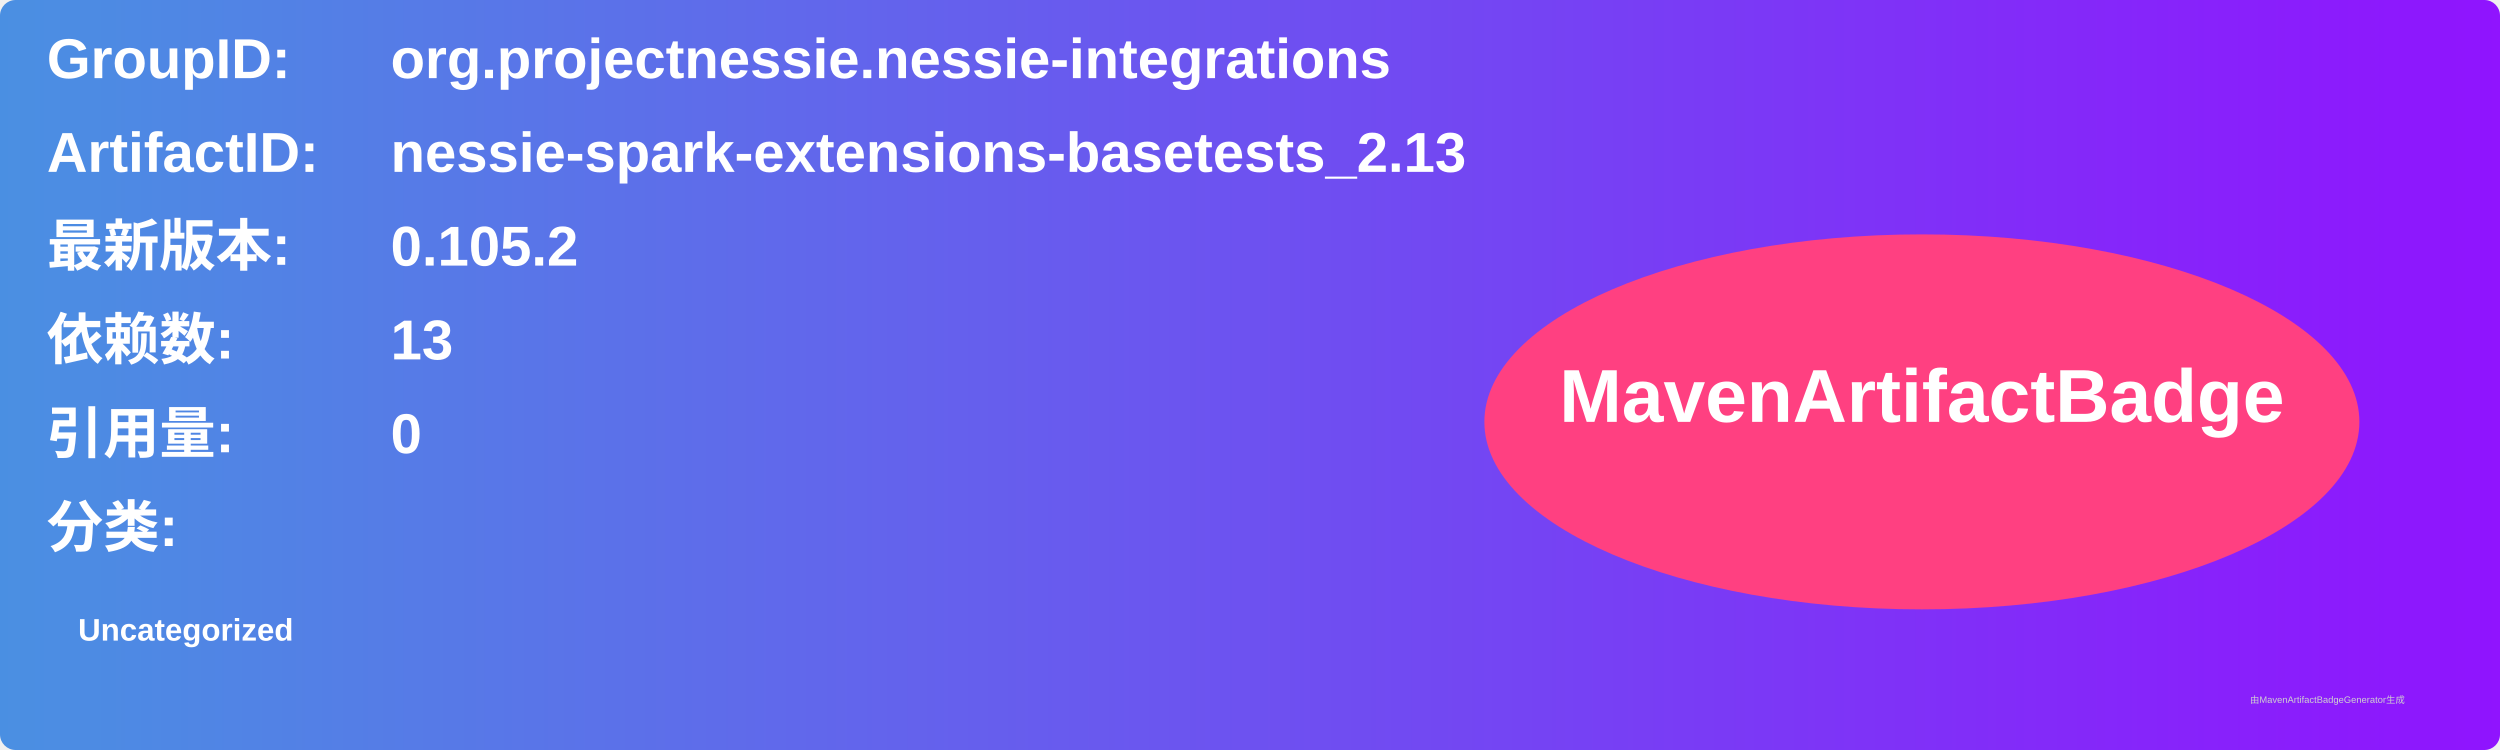
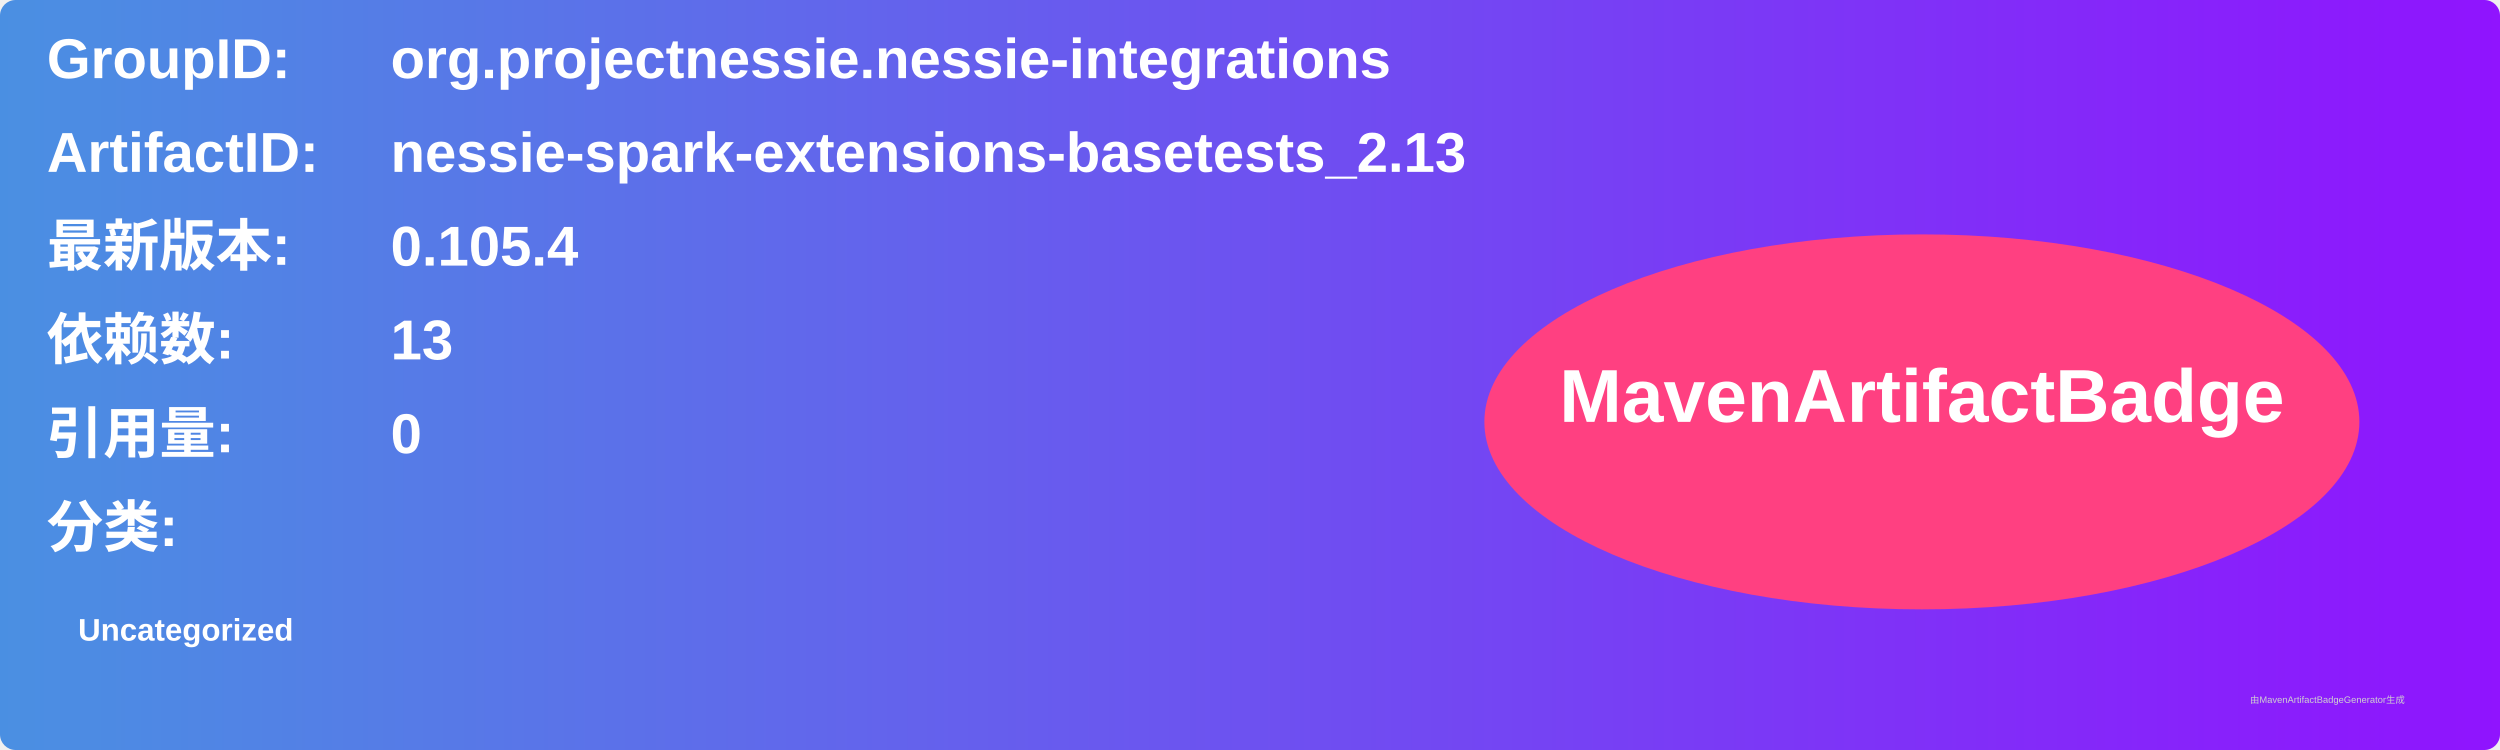
<svg xmlns="http://www.w3.org/2000/svg" width="800" height="240" viewBox="0 0 800 240">
  <linearGradient id="grad" x1="0%" y1="0%" x2="100%" y2="0%">
    <stop offset="0%" stop-color="#4a90e2" />
    <stop offset="100%" stop-color="#9013fe" />
  </linearGradient>
  <rect width="100%" height="100%" rx="5" ry="5" fill="url(#grad)" />
  <g transform="translate(15, 15)">
    <text x="0" y="10" font-family="Arial" font-size="18" fill="white" font-weight="bold" width="260">GroupID:</text>
    <text x="110" y="10" font-family="Arial" font-size="18" fill="white" font-weight="bold" width="460">org.projectnessie.nessie-integrations</text>
    <text x="0" y="40" font-family="Arial" font-size="18" fill="white" font-weight="bold" width="260">ArtifactID:</text>
    <text x="110" y="40" font-family="Arial" font-size="18" fill="white" font-weight="bold" width="460">nessie-spark-extensions-basetests_2.13</text>
    <text x="0" y="70" font-family="Arial" font-size="18" fill="white" font-weight="bold">最新版本:</text>
    <text x="110" y="70" font-family="Arial" font-size="18" fill="white" font-weight="bold">
-       <tspan font-weight="bold">0.105.2</tspan>
+       <tspan font-weight="bold">0.105.4</tspan>
    </text>
    <text x="0" y="100" font-family="Arial" font-size="18" fill="white" font-weight="bold">依赖数: </text>
    <text x="110" y="100" font-family="Arial" font-size="18" fill="white">
      <tspan font-weight="bold">13</tspan>
    </text>
    <text x="0" y="130" font-family="Arial" font-size="18" fill="white" font-weight="bold">引用量: </text>
    <text x="110" y="130" font-family="Arial" font-size="18" fill="white">
      <tspan font-weight="bold">0</tspan>
    </text>
    <text x="0" y="160" font-family="Arial" font-size="18" fill="white" font-weight="bold">分类:</text>
    <text x="10" y="190" font-family="Arial" font-size="10" fill="white">
      <tspan font-weight="bold">Uncategorized</tspan>
    </text>
    <ellipse cx="600" cy="120" rx="140" ry="60" fill="#ff4081" />
    <text x="600" y="120" text-anchor="middle" font-family="Arial" font-size="24" fill="white" font-weight="bold">MavenArtifactBadge</text>
  </g>
  <text x="720" y="225" font-family="Arial" font-size="3" fill="#d0d0d0">由MavenArtifactBadgeGenerator生成</text>
</svg>
